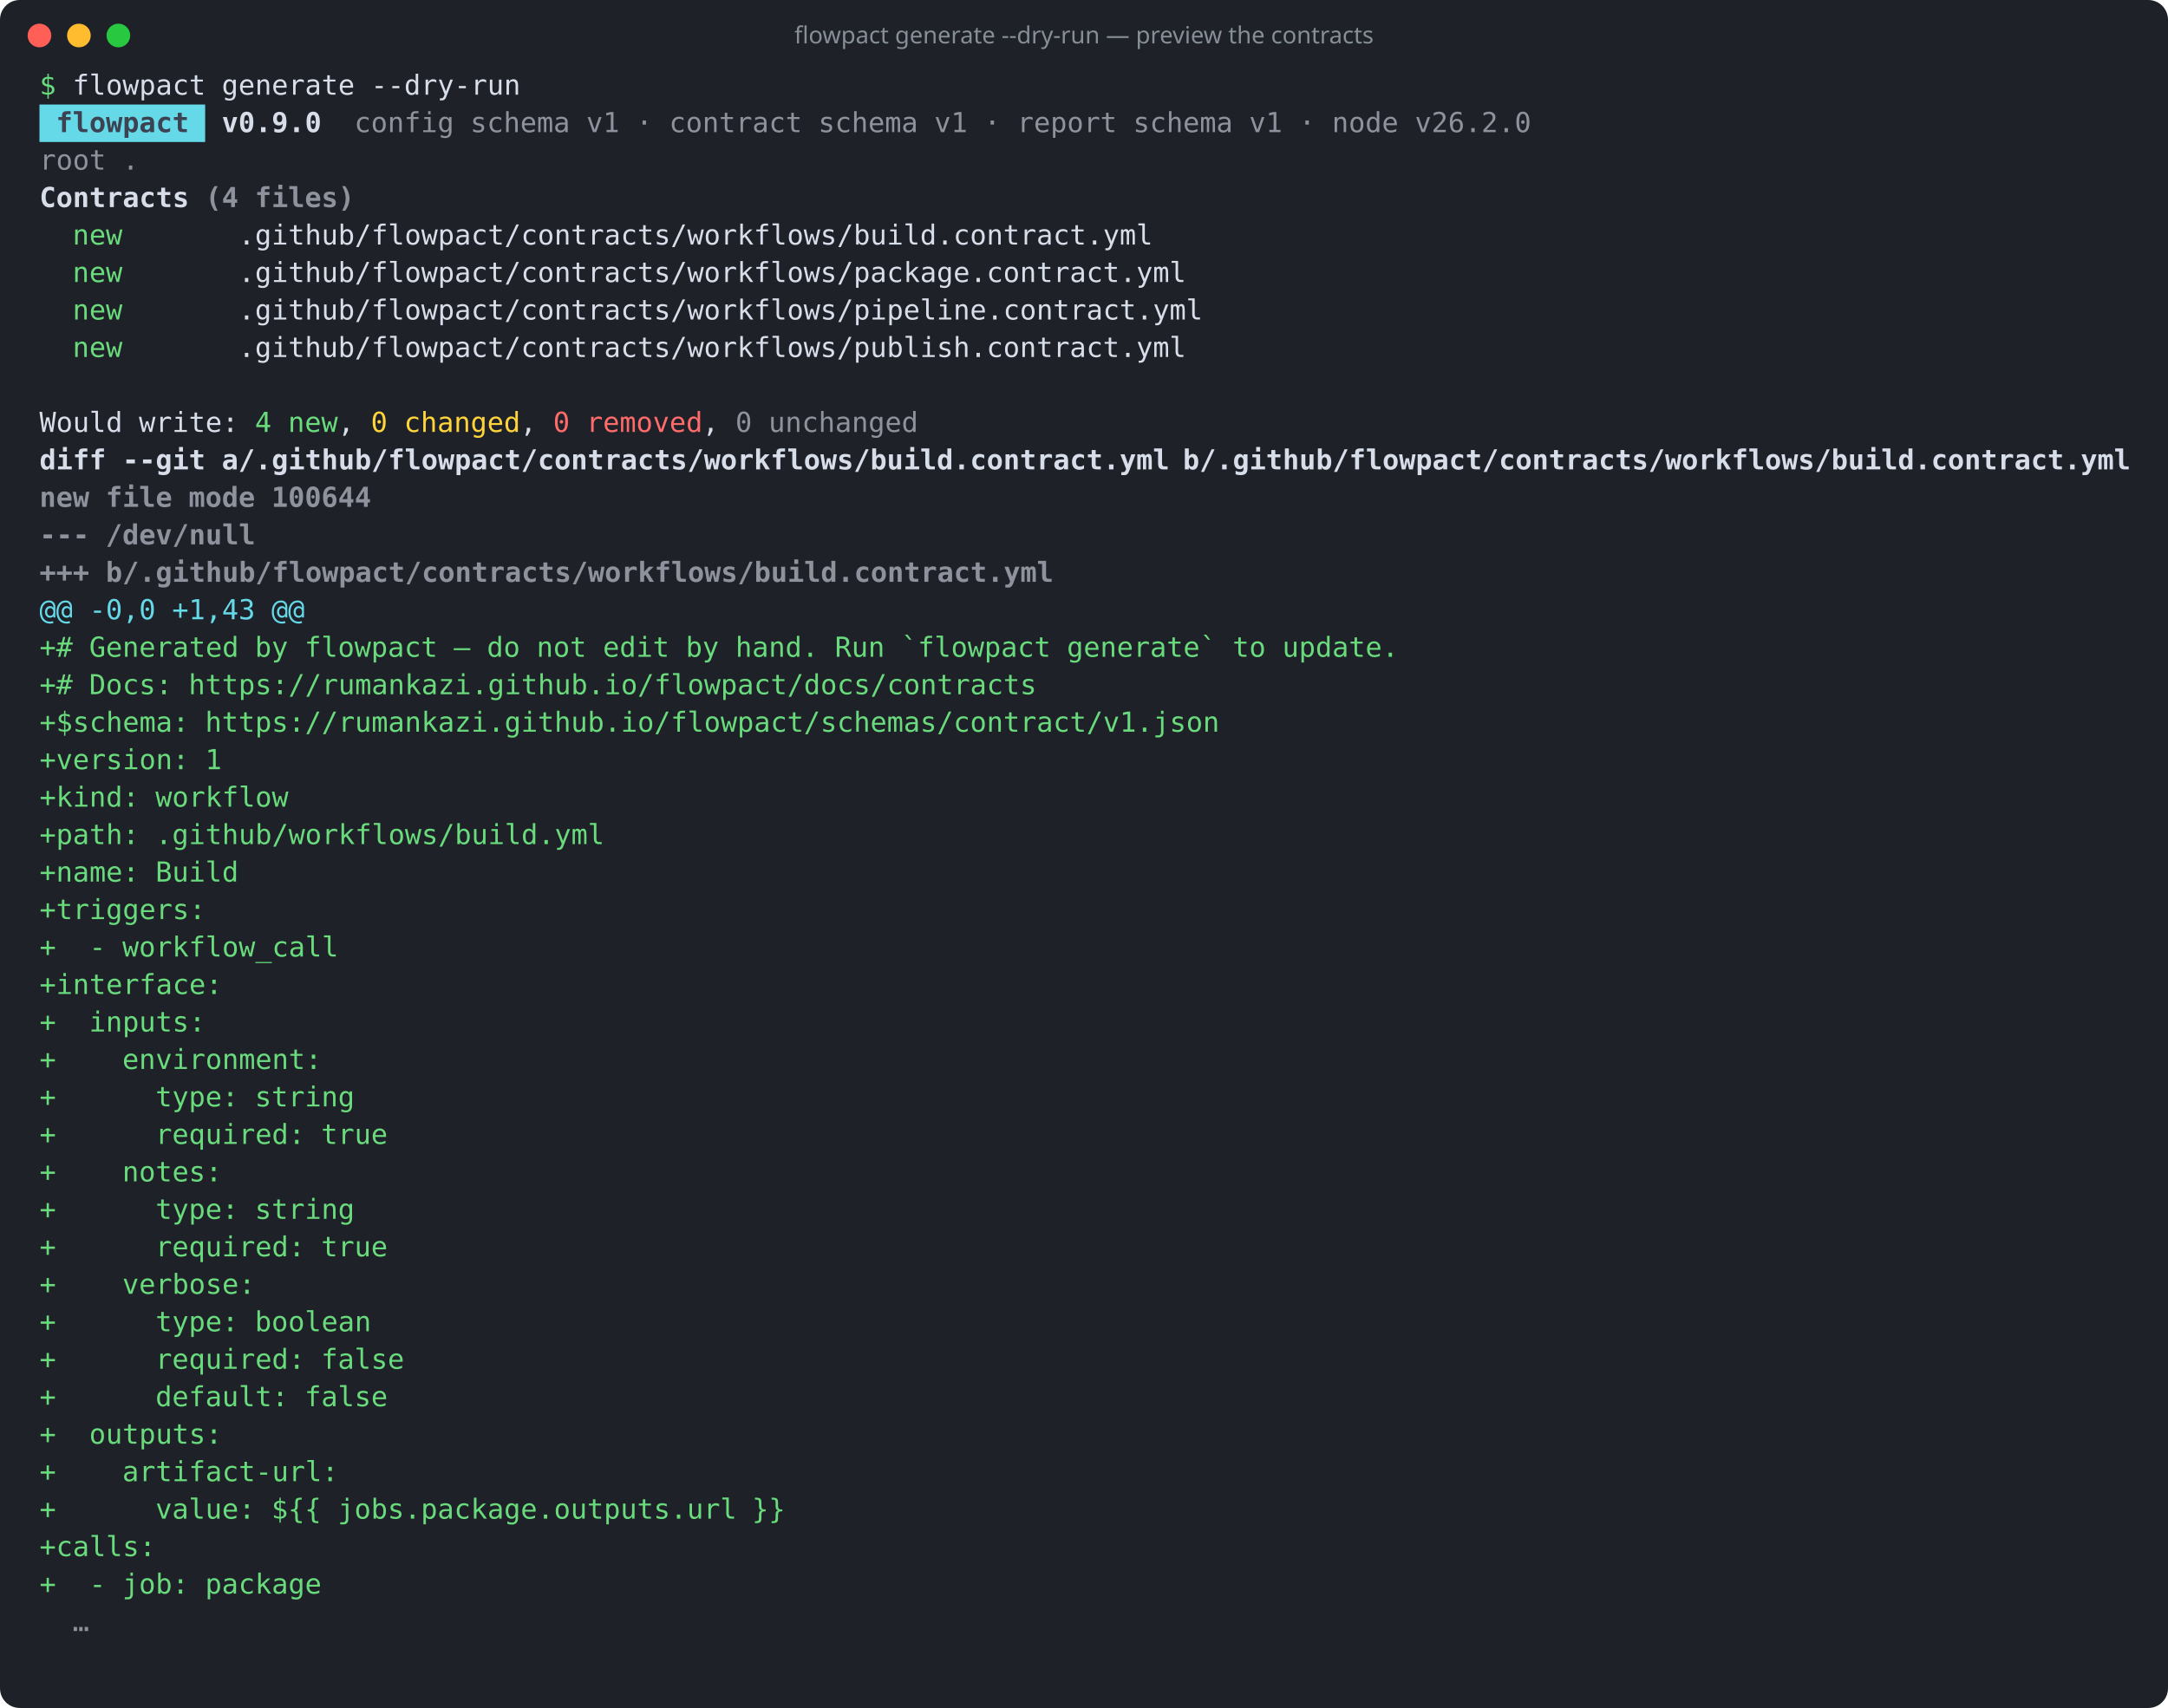
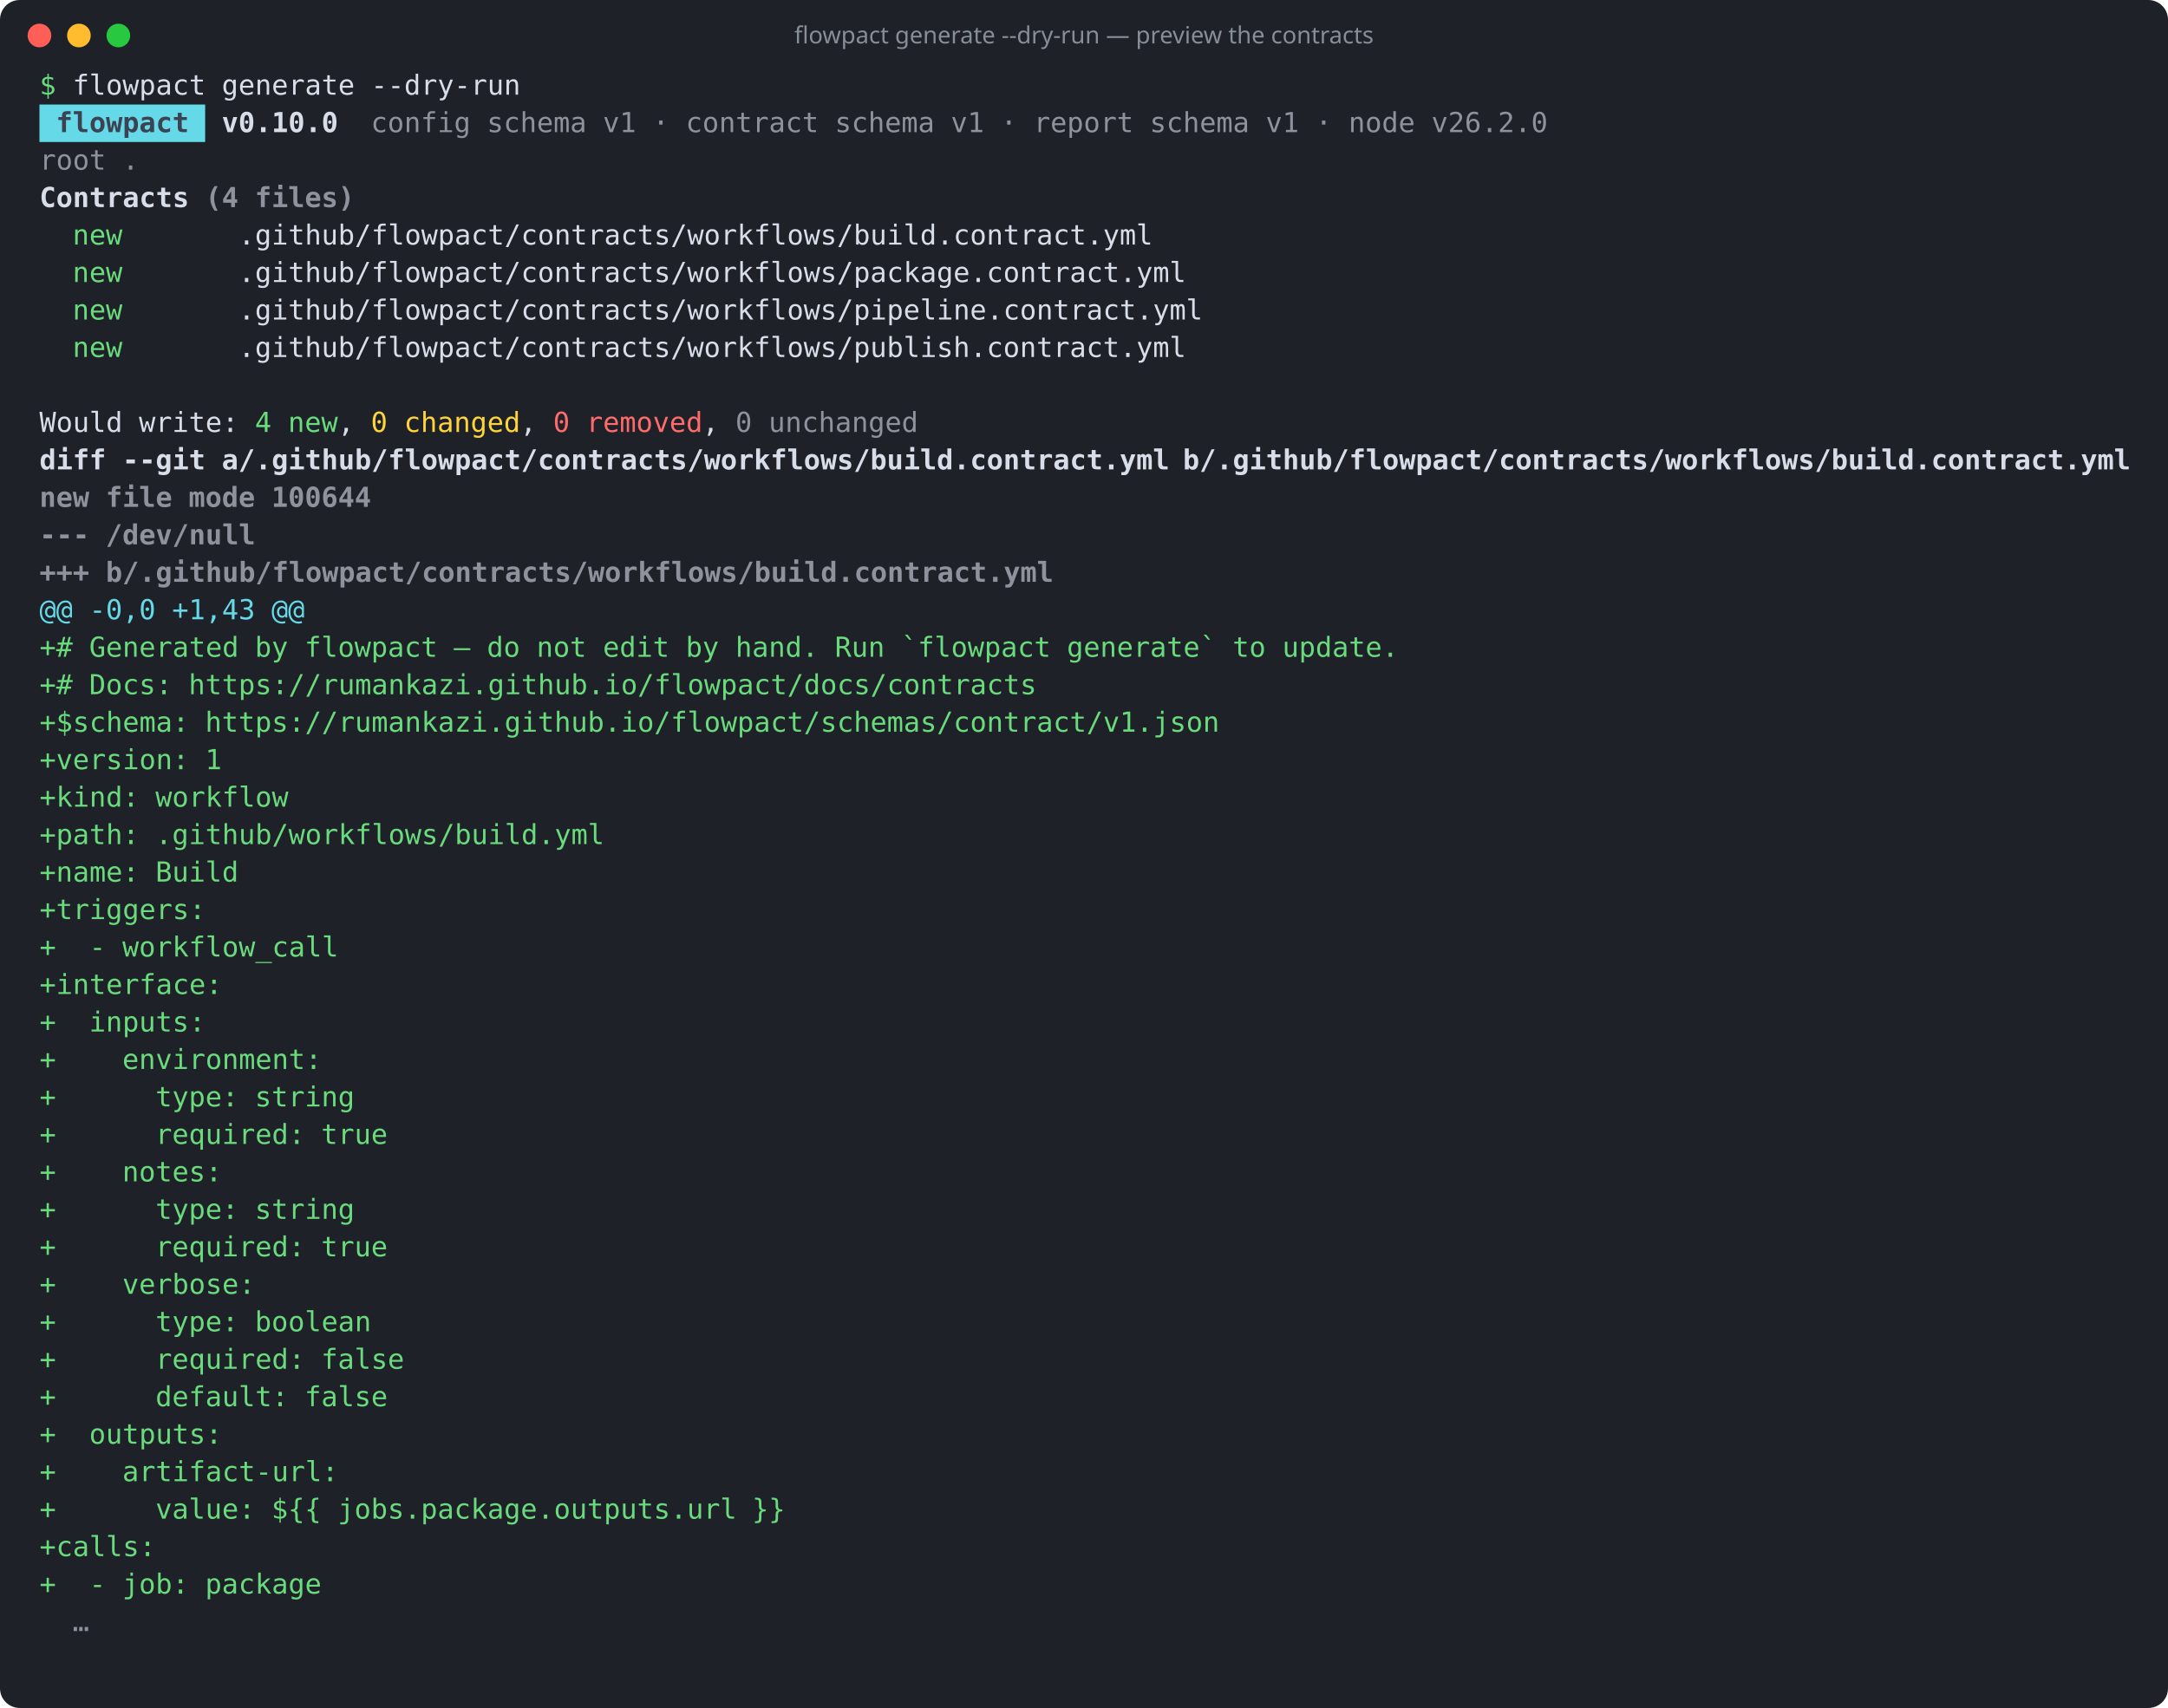
<svg xmlns="http://www.w3.org/2000/svg" width="1099" height="866" viewBox="0 0 1099 866" role="img" aria-label="flowpact generate --dry-run — preview the contracts">
  <rect width="100%" height="100%" rx="10" fill="#1e2128" />
  <circle cx="20" cy="18" r="6" fill="#ff5f57" />
  <circle cx="40" cy="18" r="6" fill="#febc2e" />
  <circle cx="60" cy="18" r="6" fill="#28c840" />
  <text x="549.5" y="22" fill="#868e96" font-family="ui-sans-serif,system-ui,sans-serif" font-size="12" text-anchor="middle">flowpact generate --dry-run — preview the contracts</text>
  <g font-family="ui-monospace,SFMono-Regular,Menlo,Consolas,monospace" font-size="14" xml:space="preserve">
    <text y="48">
      <tspan x="20.0" textLength="8.4" lengthAdjust="spacingAndGlyphs" fill="#69db7c">$</tspan>
      <tspan x="36.8" textLength="67.2" lengthAdjust="spacingAndGlyphs" fill="#d8dee9">flowpact</tspan>
      <tspan x="112.4" textLength="67.2" lengthAdjust="spacingAndGlyphs" fill="#d8dee9">generate</tspan>
      <tspan x="188.0" textLength="75.6" lengthAdjust="spacingAndGlyphs" fill="#d8dee9">--dry-run</tspan>
    </text>
    <rect x="20" y="53" width="84" height="19" fill="#66d9e8" />
    <text y="67">
      <tspan x="28.4" textLength="67.2" lengthAdjust="spacingAndGlyphs" fill="#3b4252" font-weight="700">flowpact</tspan>
-       <tspan x="112.4" textLength="50.4" lengthAdjust="spacingAndGlyphs" fill="#d8dee9" font-weight="700">v0.9.0</tspan>
-       <tspan x="179.6" textLength="50.4" lengthAdjust="spacingAndGlyphs" fill="#d8dee9" fill-opacity="0.6">config</tspan>
-       <tspan x="238.4" textLength="50.4" lengthAdjust="spacingAndGlyphs" fill="#d8dee9" fill-opacity="0.6">schema</tspan>
-       <tspan x="297.2" textLength="16.8" lengthAdjust="spacingAndGlyphs" fill="#d8dee9" fill-opacity="0.6">v1</tspan>
-       <tspan x="322.4" textLength="8.4" lengthAdjust="spacingAndGlyphs" fill="#d8dee9" fill-opacity="0.6">·</tspan>
-       <tspan x="339.2" textLength="67.2" lengthAdjust="spacingAndGlyphs" fill="#d8dee9" fill-opacity="0.6">contract</tspan>
-       <tspan x="414.8" textLength="50.4" lengthAdjust="spacingAndGlyphs" fill="#d8dee9" fill-opacity="0.6">schema</tspan>
-       <tspan x="473.6" textLength="16.8" lengthAdjust="spacingAndGlyphs" fill="#d8dee9" fill-opacity="0.6">v1</tspan>
-       <tspan x="498.8" textLength="8.4" lengthAdjust="spacingAndGlyphs" fill="#d8dee9" fill-opacity="0.6">·</tspan>
-       <tspan x="515.6" textLength="50.4" lengthAdjust="spacingAndGlyphs" fill="#d8dee9" fill-opacity="0.6">report</tspan>
-       <tspan x="574.4" textLength="50.4" lengthAdjust="spacingAndGlyphs" fill="#d8dee9" fill-opacity="0.6">schema</tspan>
-       <tspan x="633.2" textLength="16.8" lengthAdjust="spacingAndGlyphs" fill="#d8dee9" fill-opacity="0.6">v1</tspan>
-       <tspan x="658.4" textLength="8.4" lengthAdjust="spacingAndGlyphs" fill="#d8dee9" fill-opacity="0.6">·</tspan>
-       <tspan x="675.2" textLength="33.6" lengthAdjust="spacingAndGlyphs" fill="#d8dee9" fill-opacity="0.6">node</tspan>
-       <tspan x="717.2" textLength="58.8" lengthAdjust="spacingAndGlyphs" fill="#d8dee9" fill-opacity="0.6">v26.2.0</tspan>
+       <tspan x="112.4" textLength="58.8" lengthAdjust="spacingAndGlyphs" fill="#d8dee9" font-weight="700">v0.10.0</tspan>
+       <tspan x="188.0" textLength="50.4" lengthAdjust="spacingAndGlyphs" fill="#d8dee9" fill-opacity="0.6">config</tspan>
+       <tspan x="246.8" textLength="50.4" lengthAdjust="spacingAndGlyphs" fill="#d8dee9" fill-opacity="0.6">schema</tspan>
+       <tspan x="305.6" textLength="16.8" lengthAdjust="spacingAndGlyphs" fill="#d8dee9" fill-opacity="0.6">v1</tspan>
+       <tspan x="330.8" textLength="8.4" lengthAdjust="spacingAndGlyphs" fill="#d8dee9" fill-opacity="0.6">·</tspan>
+       <tspan x="347.6" textLength="67.2" lengthAdjust="spacingAndGlyphs" fill="#d8dee9" fill-opacity="0.6">contract</tspan>
+       <tspan x="423.2" textLength="50.4" lengthAdjust="spacingAndGlyphs" fill="#d8dee9" fill-opacity="0.6">schema</tspan>
+       <tspan x="482.0" textLength="16.8" lengthAdjust="spacingAndGlyphs" fill="#d8dee9" fill-opacity="0.6">v1</tspan>
+       <tspan x="507.2" textLength="8.4" lengthAdjust="spacingAndGlyphs" fill="#d8dee9" fill-opacity="0.6">·</tspan>
+       <tspan x="524.0" textLength="50.4" lengthAdjust="spacingAndGlyphs" fill="#d8dee9" fill-opacity="0.6">report</tspan>
+       <tspan x="582.8" textLength="50.4" lengthAdjust="spacingAndGlyphs" fill="#d8dee9" fill-opacity="0.6">schema</tspan>
+       <tspan x="641.6" textLength="16.8" lengthAdjust="spacingAndGlyphs" fill="#d8dee9" fill-opacity="0.6">v1</tspan>
+       <tspan x="666.8" textLength="8.4" lengthAdjust="spacingAndGlyphs" fill="#d8dee9" fill-opacity="0.6">·</tspan>
+       <tspan x="683.6" textLength="33.6" lengthAdjust="spacingAndGlyphs" fill="#d8dee9" fill-opacity="0.6">node</tspan>
+       <tspan x="725.6" textLength="58.8" lengthAdjust="spacingAndGlyphs" fill="#d8dee9" fill-opacity="0.6">v26.2.0</tspan>
    </text>
    <text y="86">
      <tspan x="20.0" textLength="33.6" lengthAdjust="spacingAndGlyphs" fill="#d8dee9" fill-opacity="0.6">root</tspan>
      <tspan x="62.0" textLength="8.4" lengthAdjust="spacingAndGlyphs" fill="#d8dee9" fill-opacity="0.6">.</tspan>
    </text>
    <text y="105">
      <tspan x="20.0" textLength="75.6" lengthAdjust="spacingAndGlyphs" fill="#d8dee9" font-weight="700">Contracts</tspan>
      <tspan x="104.0" textLength="16.8" lengthAdjust="spacingAndGlyphs" fill="#d8dee9" font-weight="700" fill-opacity="0.6">(4</tspan>
      <tspan x="129.2" textLength="50.4" lengthAdjust="spacingAndGlyphs" fill="#d8dee9" font-weight="700" fill-opacity="0.6">files)</tspan>
    </text>
    <text y="124">
      <tspan x="36.8" textLength="25.2" lengthAdjust="spacingAndGlyphs" fill="#69db7c">new</tspan>
      <tspan x="120.8" textLength="462.0" lengthAdjust="spacingAndGlyphs" fill="#d8dee9">.github/flowpact/contracts/workflows/build.contract.yml</tspan>
    </text>
    <text y="143">
      <tspan x="36.8" textLength="25.2" lengthAdjust="spacingAndGlyphs" fill="#69db7c">new</tspan>
      <tspan x="120.8" textLength="478.8" lengthAdjust="spacingAndGlyphs" fill="#d8dee9">.github/flowpact/contracts/workflows/package.contract.yml</tspan>
    </text>
    <text y="162">
      <tspan x="36.8" textLength="25.2" lengthAdjust="spacingAndGlyphs" fill="#69db7c">new</tspan>
      <tspan x="120.8" textLength="487.2" lengthAdjust="spacingAndGlyphs" fill="#d8dee9">.github/flowpact/contracts/workflows/pipeline.contract.yml</tspan>
    </text>
    <text y="181">
      <tspan x="36.8" textLength="25.2" lengthAdjust="spacingAndGlyphs" fill="#69db7c">new</tspan>
      <tspan x="120.8" textLength="478.8" lengthAdjust="spacingAndGlyphs" fill="#d8dee9">.github/flowpact/contracts/workflows/publish.contract.yml</tspan>
    </text>
    <text y="200" />
    <text y="219">
      <tspan x="20.0" textLength="42.0" lengthAdjust="spacingAndGlyphs" fill="#d8dee9">Would</tspan>
      <tspan x="70.4" textLength="50.4" lengthAdjust="spacingAndGlyphs" fill="#d8dee9">write:</tspan>
      <tspan x="129.2" textLength="8.4" lengthAdjust="spacingAndGlyphs" fill="#69db7c">4</tspan>
      <tspan x="146.0" textLength="25.2" lengthAdjust="spacingAndGlyphs" fill="#69db7c">new</tspan>
      <tspan x="171.2" textLength="8.4" lengthAdjust="spacingAndGlyphs" fill="#d8dee9">,</tspan>
      <tspan x="188.0" textLength="8.4" lengthAdjust="spacingAndGlyphs" fill="#ffd43b">0</tspan>
      <tspan x="204.8" textLength="58.8" lengthAdjust="spacingAndGlyphs" fill="#ffd43b">changed</tspan>
      <tspan x="263.6" textLength="8.4" lengthAdjust="spacingAndGlyphs" fill="#d8dee9">,</tspan>
      <tspan x="280.4" textLength="8.4" lengthAdjust="spacingAndGlyphs" fill="#ff6b6b">0</tspan>
      <tspan x="297.2" textLength="58.8" lengthAdjust="spacingAndGlyphs" fill="#ff6b6b">removed</tspan>
      <tspan x="356.0" textLength="8.4" lengthAdjust="spacingAndGlyphs" fill="#d8dee9">,</tspan>
      <tspan x="372.8" textLength="8.4" lengthAdjust="spacingAndGlyphs" fill="#d8dee9" fill-opacity="0.6">0</tspan>
      <tspan x="389.6" textLength="75.6" lengthAdjust="spacingAndGlyphs" fill="#d8dee9" fill-opacity="0.6">unchanged</tspan>
    </text>
    <text y="238">
      <tspan x="20.0" textLength="33.6" lengthAdjust="spacingAndGlyphs" fill="#d8dee9" font-weight="700">diff</tspan>
      <tspan x="62.0" textLength="42.0" lengthAdjust="spacingAndGlyphs" fill="#d8dee9" font-weight="700">--git</tspan>
      <tspan x="112.4" textLength="478.8" lengthAdjust="spacingAndGlyphs" fill="#d8dee9" font-weight="700">a/.github/flowpact/contracts/workflows/build.contract.yml</tspan>
      <tspan x="599.6" textLength="478.8" lengthAdjust="spacingAndGlyphs" fill="#d8dee9" font-weight="700">b/.github/flowpact/contracts/workflows/build.contract.yml</tspan>
    </text>
    <text y="257">
      <tspan x="20.0" textLength="25.2" lengthAdjust="spacingAndGlyphs" fill="#d8dee9" font-weight="700" fill-opacity="0.6">new</tspan>
      <tspan x="53.6" textLength="33.6" lengthAdjust="spacingAndGlyphs" fill="#d8dee9" font-weight="700" fill-opacity="0.6">file</tspan>
      <tspan x="95.6" textLength="33.6" lengthAdjust="spacingAndGlyphs" fill="#d8dee9" font-weight="700" fill-opacity="0.6">mode</tspan>
      <tspan x="137.6" textLength="50.4" lengthAdjust="spacingAndGlyphs" fill="#d8dee9" font-weight="700" fill-opacity="0.6">100644</tspan>
    </text>
    <text y="276">
      <tspan x="20.0" textLength="25.2" lengthAdjust="spacingAndGlyphs" fill="#d8dee9" font-weight="700" fill-opacity="0.6">---</tspan>
      <tspan x="53.6" textLength="75.6" lengthAdjust="spacingAndGlyphs" fill="#d8dee9" font-weight="700" fill-opacity="0.6">/dev/null</tspan>
    </text>
    <text y="295">
      <tspan x="20.0" textLength="25.2" lengthAdjust="spacingAndGlyphs" fill="#d8dee9" font-weight="700" fill-opacity="0.6">+++</tspan>
      <tspan x="53.6" textLength="478.8" lengthAdjust="spacingAndGlyphs" fill="#d8dee9" font-weight="700" fill-opacity="0.6">b/.github/flowpact/contracts/workflows/build.contract.yml</tspan>
    </text>
    <text y="314">
      <tspan x="20.0" textLength="16.8" lengthAdjust="spacingAndGlyphs" fill="#66d9e8">@@</tspan>
      <tspan x="45.2" textLength="33.6" lengthAdjust="spacingAndGlyphs" fill="#66d9e8">-0,0</tspan>
      <tspan x="87.2" textLength="42.0" lengthAdjust="spacingAndGlyphs" fill="#66d9e8">+1,43</tspan>
      <tspan x="137.6" textLength="16.8" lengthAdjust="spacingAndGlyphs" fill="#66d9e8">@@</tspan>
    </text>
    <text y="333">
      <tspan x="20.0" textLength="16.8" lengthAdjust="spacingAndGlyphs" fill="#69db7c">+#</tspan>
      <tspan x="45.2" textLength="75.6" lengthAdjust="spacingAndGlyphs" fill="#69db7c">Generated</tspan>
      <tspan x="129.2" textLength="16.8" lengthAdjust="spacingAndGlyphs" fill="#69db7c">by</tspan>
      <tspan x="154.4" textLength="67.2" lengthAdjust="spacingAndGlyphs" fill="#69db7c">flowpact</tspan>
      <tspan x="230.0" textLength="8.4" lengthAdjust="spacingAndGlyphs" fill="#69db7c">—</tspan>
      <tspan x="246.8" textLength="16.8" lengthAdjust="spacingAndGlyphs" fill="#69db7c">do</tspan>
      <tspan x="272.0" textLength="25.2" lengthAdjust="spacingAndGlyphs" fill="#69db7c">not</tspan>
      <tspan x="305.6" textLength="33.6" lengthAdjust="spacingAndGlyphs" fill="#69db7c">edit</tspan>
      <tspan x="347.6" textLength="16.8" lengthAdjust="spacingAndGlyphs" fill="#69db7c">by</tspan>
      <tspan x="372.8" textLength="42.0" lengthAdjust="spacingAndGlyphs" fill="#69db7c">hand.</tspan>
      <tspan x="423.2" textLength="25.2" lengthAdjust="spacingAndGlyphs" fill="#69db7c">Run</tspan>
      <tspan x="456.8" textLength="75.6" lengthAdjust="spacingAndGlyphs" fill="#69db7c">`flowpact</tspan>
      <tspan x="540.8" textLength="75.6" lengthAdjust="spacingAndGlyphs" fill="#69db7c">generate`</tspan>
      <tspan x="624.8" textLength="16.8" lengthAdjust="spacingAndGlyphs" fill="#69db7c">to</tspan>
      <tspan x="650.0" textLength="58.8" lengthAdjust="spacingAndGlyphs" fill="#69db7c">update.</tspan>
    </text>
    <text y="352">
      <tspan x="20.0" textLength="16.8" lengthAdjust="spacingAndGlyphs" fill="#69db7c">+#</tspan>
      <tspan x="45.2" textLength="42.0" lengthAdjust="spacingAndGlyphs" fill="#69db7c">Docs:</tspan>
      <tspan x="95.6" textLength="428.4" lengthAdjust="spacingAndGlyphs" fill="#69db7c">https://rumankazi.github.io/flowpact/docs/contracts</tspan>
    </text>
    <text y="371">
      <tspan x="20.0" textLength="75.6" lengthAdjust="spacingAndGlyphs" fill="#69db7c">+$schema:</tspan>
      <tspan x="104.0" textLength="512.4" lengthAdjust="spacingAndGlyphs" fill="#69db7c">https://rumankazi.github.io/flowpact/schemas/contract/v1.json</tspan>
    </text>
    <text y="390">
      <tspan x="20.0" textLength="75.6" lengthAdjust="spacingAndGlyphs" fill="#69db7c">+version:</tspan>
      <tspan x="104.0" textLength="8.4" lengthAdjust="spacingAndGlyphs" fill="#69db7c">1</tspan>
    </text>
    <text y="409">
      <tspan x="20.0" textLength="50.4" lengthAdjust="spacingAndGlyphs" fill="#69db7c">+kind:</tspan>
      <tspan x="78.8" textLength="67.2" lengthAdjust="spacingAndGlyphs" fill="#69db7c">workflow</tspan>
    </text>
    <text y="428">
      <tspan x="20.0" textLength="50.4" lengthAdjust="spacingAndGlyphs" fill="#69db7c">+path:</tspan>
      <tspan x="78.8" textLength="226.8" lengthAdjust="spacingAndGlyphs" fill="#69db7c">.github/workflows/build.yml</tspan>
    </text>
    <text y="447">
      <tspan x="20.0" textLength="50.4" lengthAdjust="spacingAndGlyphs" fill="#69db7c">+name:</tspan>
      <tspan x="78.8" textLength="42.0" lengthAdjust="spacingAndGlyphs" fill="#69db7c">Build</tspan>
    </text>
    <text y="466">
      <tspan x="20.0" textLength="84.0" lengthAdjust="spacingAndGlyphs" fill="#69db7c">+triggers:</tspan>
    </text>
    <text y="485">
      <tspan x="20.0" textLength="8.4" lengthAdjust="spacingAndGlyphs" fill="#69db7c">+</tspan>
      <tspan x="45.2" textLength="8.4" lengthAdjust="spacingAndGlyphs" fill="#69db7c">-</tspan>
      <tspan x="62.0" textLength="109.2" lengthAdjust="spacingAndGlyphs" fill="#69db7c">workflow_call</tspan>
    </text>
    <text y="504">
      <tspan x="20.0" textLength="92.4" lengthAdjust="spacingAndGlyphs" fill="#69db7c">+interface:</tspan>
    </text>
    <text y="523">
      <tspan x="20.0" textLength="8.4" lengthAdjust="spacingAndGlyphs" fill="#69db7c">+</tspan>
      <tspan x="45.2" textLength="58.8" lengthAdjust="spacingAndGlyphs" fill="#69db7c">inputs:</tspan>
    </text>
    <text y="542">
      <tspan x="20.0" textLength="8.4" lengthAdjust="spacingAndGlyphs" fill="#69db7c">+</tspan>
      <tspan x="62.0" textLength="100.8" lengthAdjust="spacingAndGlyphs" fill="#69db7c">environment:</tspan>
    </text>
    <text y="561">
      <tspan x="20.0" textLength="8.4" lengthAdjust="spacingAndGlyphs" fill="#69db7c">+</tspan>
      <tspan x="78.8" textLength="42.0" lengthAdjust="spacingAndGlyphs" fill="#69db7c">type:</tspan>
      <tspan x="129.2" textLength="50.4" lengthAdjust="spacingAndGlyphs" fill="#69db7c">string</tspan>
    </text>
    <text y="580">
      <tspan x="20.0" textLength="8.4" lengthAdjust="spacingAndGlyphs" fill="#69db7c">+</tspan>
      <tspan x="78.8" textLength="75.6" lengthAdjust="spacingAndGlyphs" fill="#69db7c">required:</tspan>
      <tspan x="162.8" textLength="33.6" lengthAdjust="spacingAndGlyphs" fill="#69db7c">true</tspan>
    </text>
    <text y="599">
      <tspan x="20.0" textLength="8.4" lengthAdjust="spacingAndGlyphs" fill="#69db7c">+</tspan>
      <tspan x="62.0" textLength="50.4" lengthAdjust="spacingAndGlyphs" fill="#69db7c">notes:</tspan>
    </text>
    <text y="618">
      <tspan x="20.0" textLength="8.4" lengthAdjust="spacingAndGlyphs" fill="#69db7c">+</tspan>
      <tspan x="78.8" textLength="42.0" lengthAdjust="spacingAndGlyphs" fill="#69db7c">type:</tspan>
      <tspan x="129.2" textLength="50.4" lengthAdjust="spacingAndGlyphs" fill="#69db7c">string</tspan>
    </text>
    <text y="637">
      <tspan x="20.0" textLength="8.4" lengthAdjust="spacingAndGlyphs" fill="#69db7c">+</tspan>
      <tspan x="78.8" textLength="75.6" lengthAdjust="spacingAndGlyphs" fill="#69db7c">required:</tspan>
      <tspan x="162.8" textLength="33.6" lengthAdjust="spacingAndGlyphs" fill="#69db7c">true</tspan>
    </text>
    <text y="656">
      <tspan x="20.0" textLength="8.4" lengthAdjust="spacingAndGlyphs" fill="#69db7c">+</tspan>
      <tspan x="62.0" textLength="67.2" lengthAdjust="spacingAndGlyphs" fill="#69db7c">verbose:</tspan>
    </text>
    <text y="675">
      <tspan x="20.0" textLength="8.4" lengthAdjust="spacingAndGlyphs" fill="#69db7c">+</tspan>
      <tspan x="78.8" textLength="42.0" lengthAdjust="spacingAndGlyphs" fill="#69db7c">type:</tspan>
      <tspan x="129.2" textLength="58.8" lengthAdjust="spacingAndGlyphs" fill="#69db7c">boolean</tspan>
    </text>
    <text y="694">
      <tspan x="20.0" textLength="8.4" lengthAdjust="spacingAndGlyphs" fill="#69db7c">+</tspan>
      <tspan x="78.8" textLength="75.6" lengthAdjust="spacingAndGlyphs" fill="#69db7c">required:</tspan>
      <tspan x="162.8" textLength="42.0" lengthAdjust="spacingAndGlyphs" fill="#69db7c">false</tspan>
    </text>
    <text y="713">
      <tspan x="20.0" textLength="8.4" lengthAdjust="spacingAndGlyphs" fill="#69db7c">+</tspan>
      <tspan x="78.8" textLength="67.2" lengthAdjust="spacingAndGlyphs" fill="#69db7c">default:</tspan>
      <tspan x="154.4" textLength="42.0" lengthAdjust="spacingAndGlyphs" fill="#69db7c">false</tspan>
    </text>
    <text y="732">
      <tspan x="20.0" textLength="8.4" lengthAdjust="spacingAndGlyphs" fill="#69db7c">+</tspan>
      <tspan x="45.2" textLength="67.2" lengthAdjust="spacingAndGlyphs" fill="#69db7c">outputs:</tspan>
    </text>
    <text y="751">
      <tspan x="20.0" textLength="8.4" lengthAdjust="spacingAndGlyphs" fill="#69db7c">+</tspan>
      <tspan x="62.0" textLength="109.2" lengthAdjust="spacingAndGlyphs" fill="#69db7c">artifact-url:</tspan>
    </text>
    <text y="770">
      <tspan x="20.0" textLength="8.4" lengthAdjust="spacingAndGlyphs" fill="#69db7c">+</tspan>
      <tspan x="78.8" textLength="50.4" lengthAdjust="spacingAndGlyphs" fill="#69db7c">value:</tspan>
      <tspan x="137.6" textLength="25.2" lengthAdjust="spacingAndGlyphs" fill="#69db7c">${{</tspan>
      <tspan x="171.2" textLength="201.6" lengthAdjust="spacingAndGlyphs" fill="#69db7c">jobs.package.outputs.url</tspan>
      <tspan x="381.2" textLength="16.8" lengthAdjust="spacingAndGlyphs" fill="#69db7c">}}</tspan>
    </text>
    <text y="789">
      <tspan x="20.0" textLength="58.8" lengthAdjust="spacingAndGlyphs" fill="#69db7c">+calls:</tspan>
    </text>
    <text y="808">
      <tspan x="20.0" textLength="8.4" lengthAdjust="spacingAndGlyphs" fill="#69db7c">+</tspan>
      <tspan x="45.2" textLength="8.4" lengthAdjust="spacingAndGlyphs" fill="#69db7c">-</tspan>
      <tspan x="62.0" textLength="33.6" lengthAdjust="spacingAndGlyphs" fill="#69db7c">job:</tspan>
      <tspan x="104.0" textLength="58.8" lengthAdjust="spacingAndGlyphs" fill="#69db7c">package</tspan>
    </text>
    <text y="827">
      <tspan x="36.8" textLength="8.4" lengthAdjust="spacingAndGlyphs" fill="#d8dee9" fill-opacity="0.6">…</tspan>
    </text>
  </g>
</svg>
